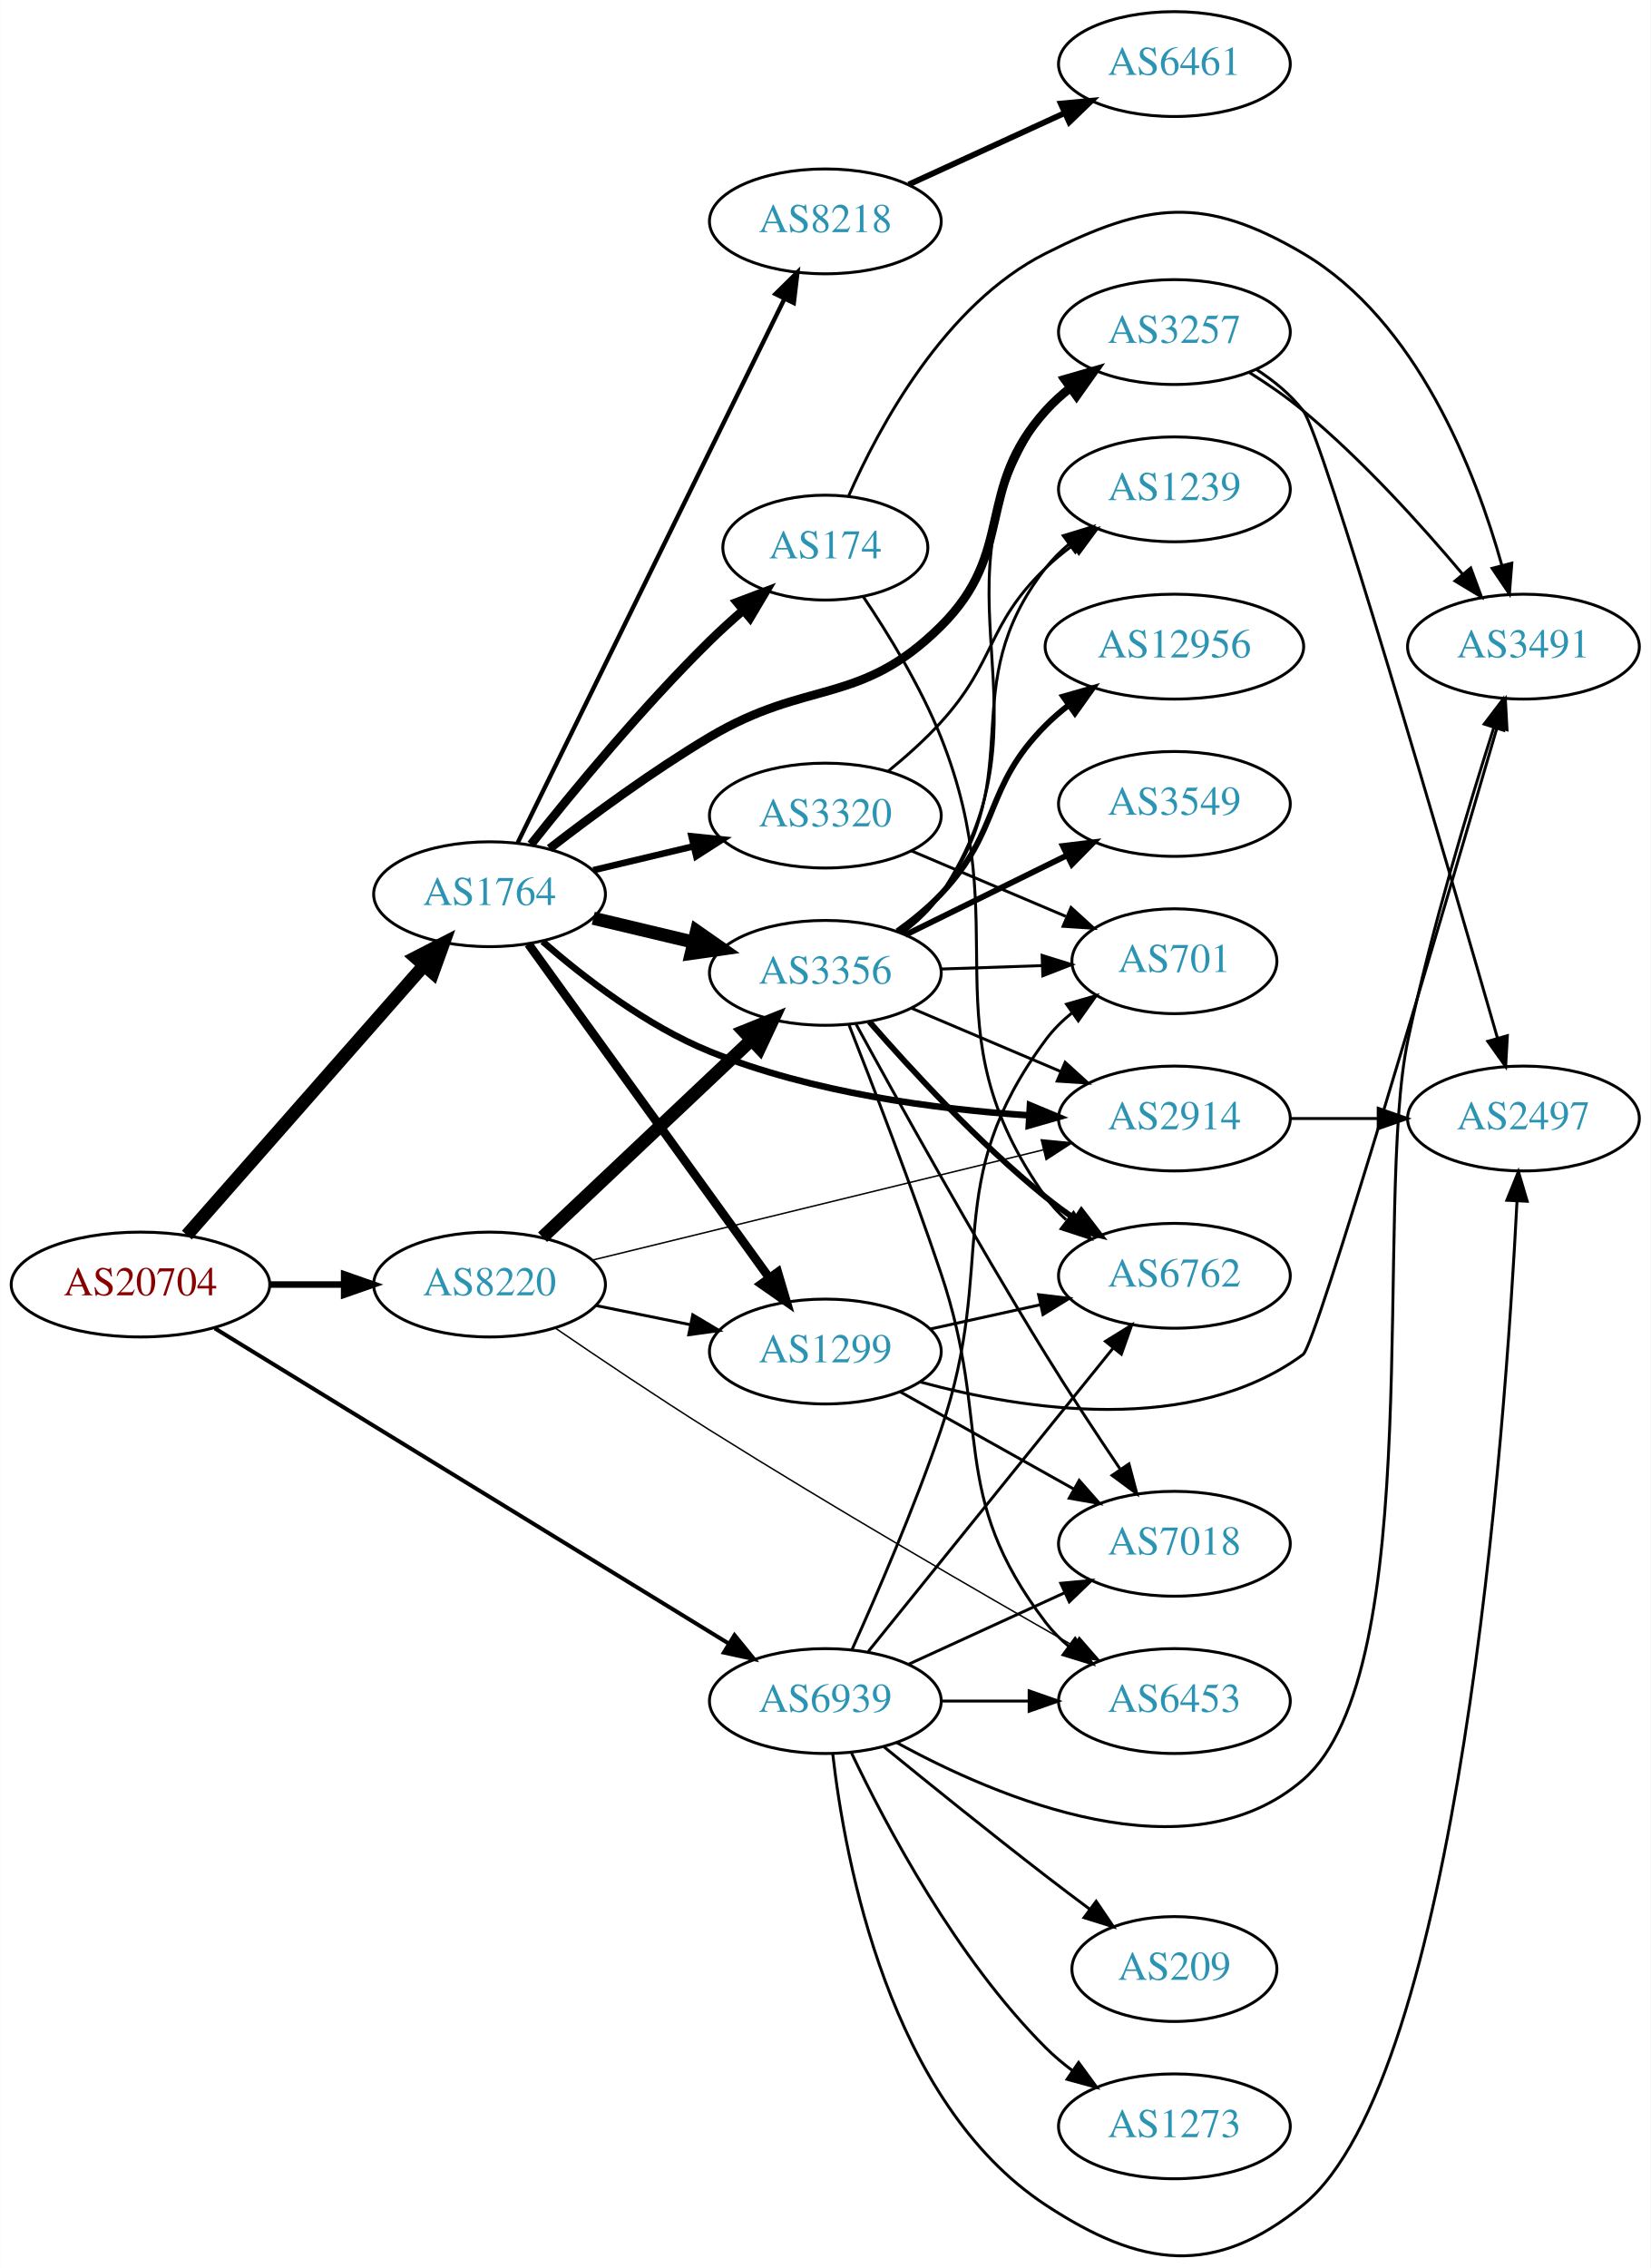
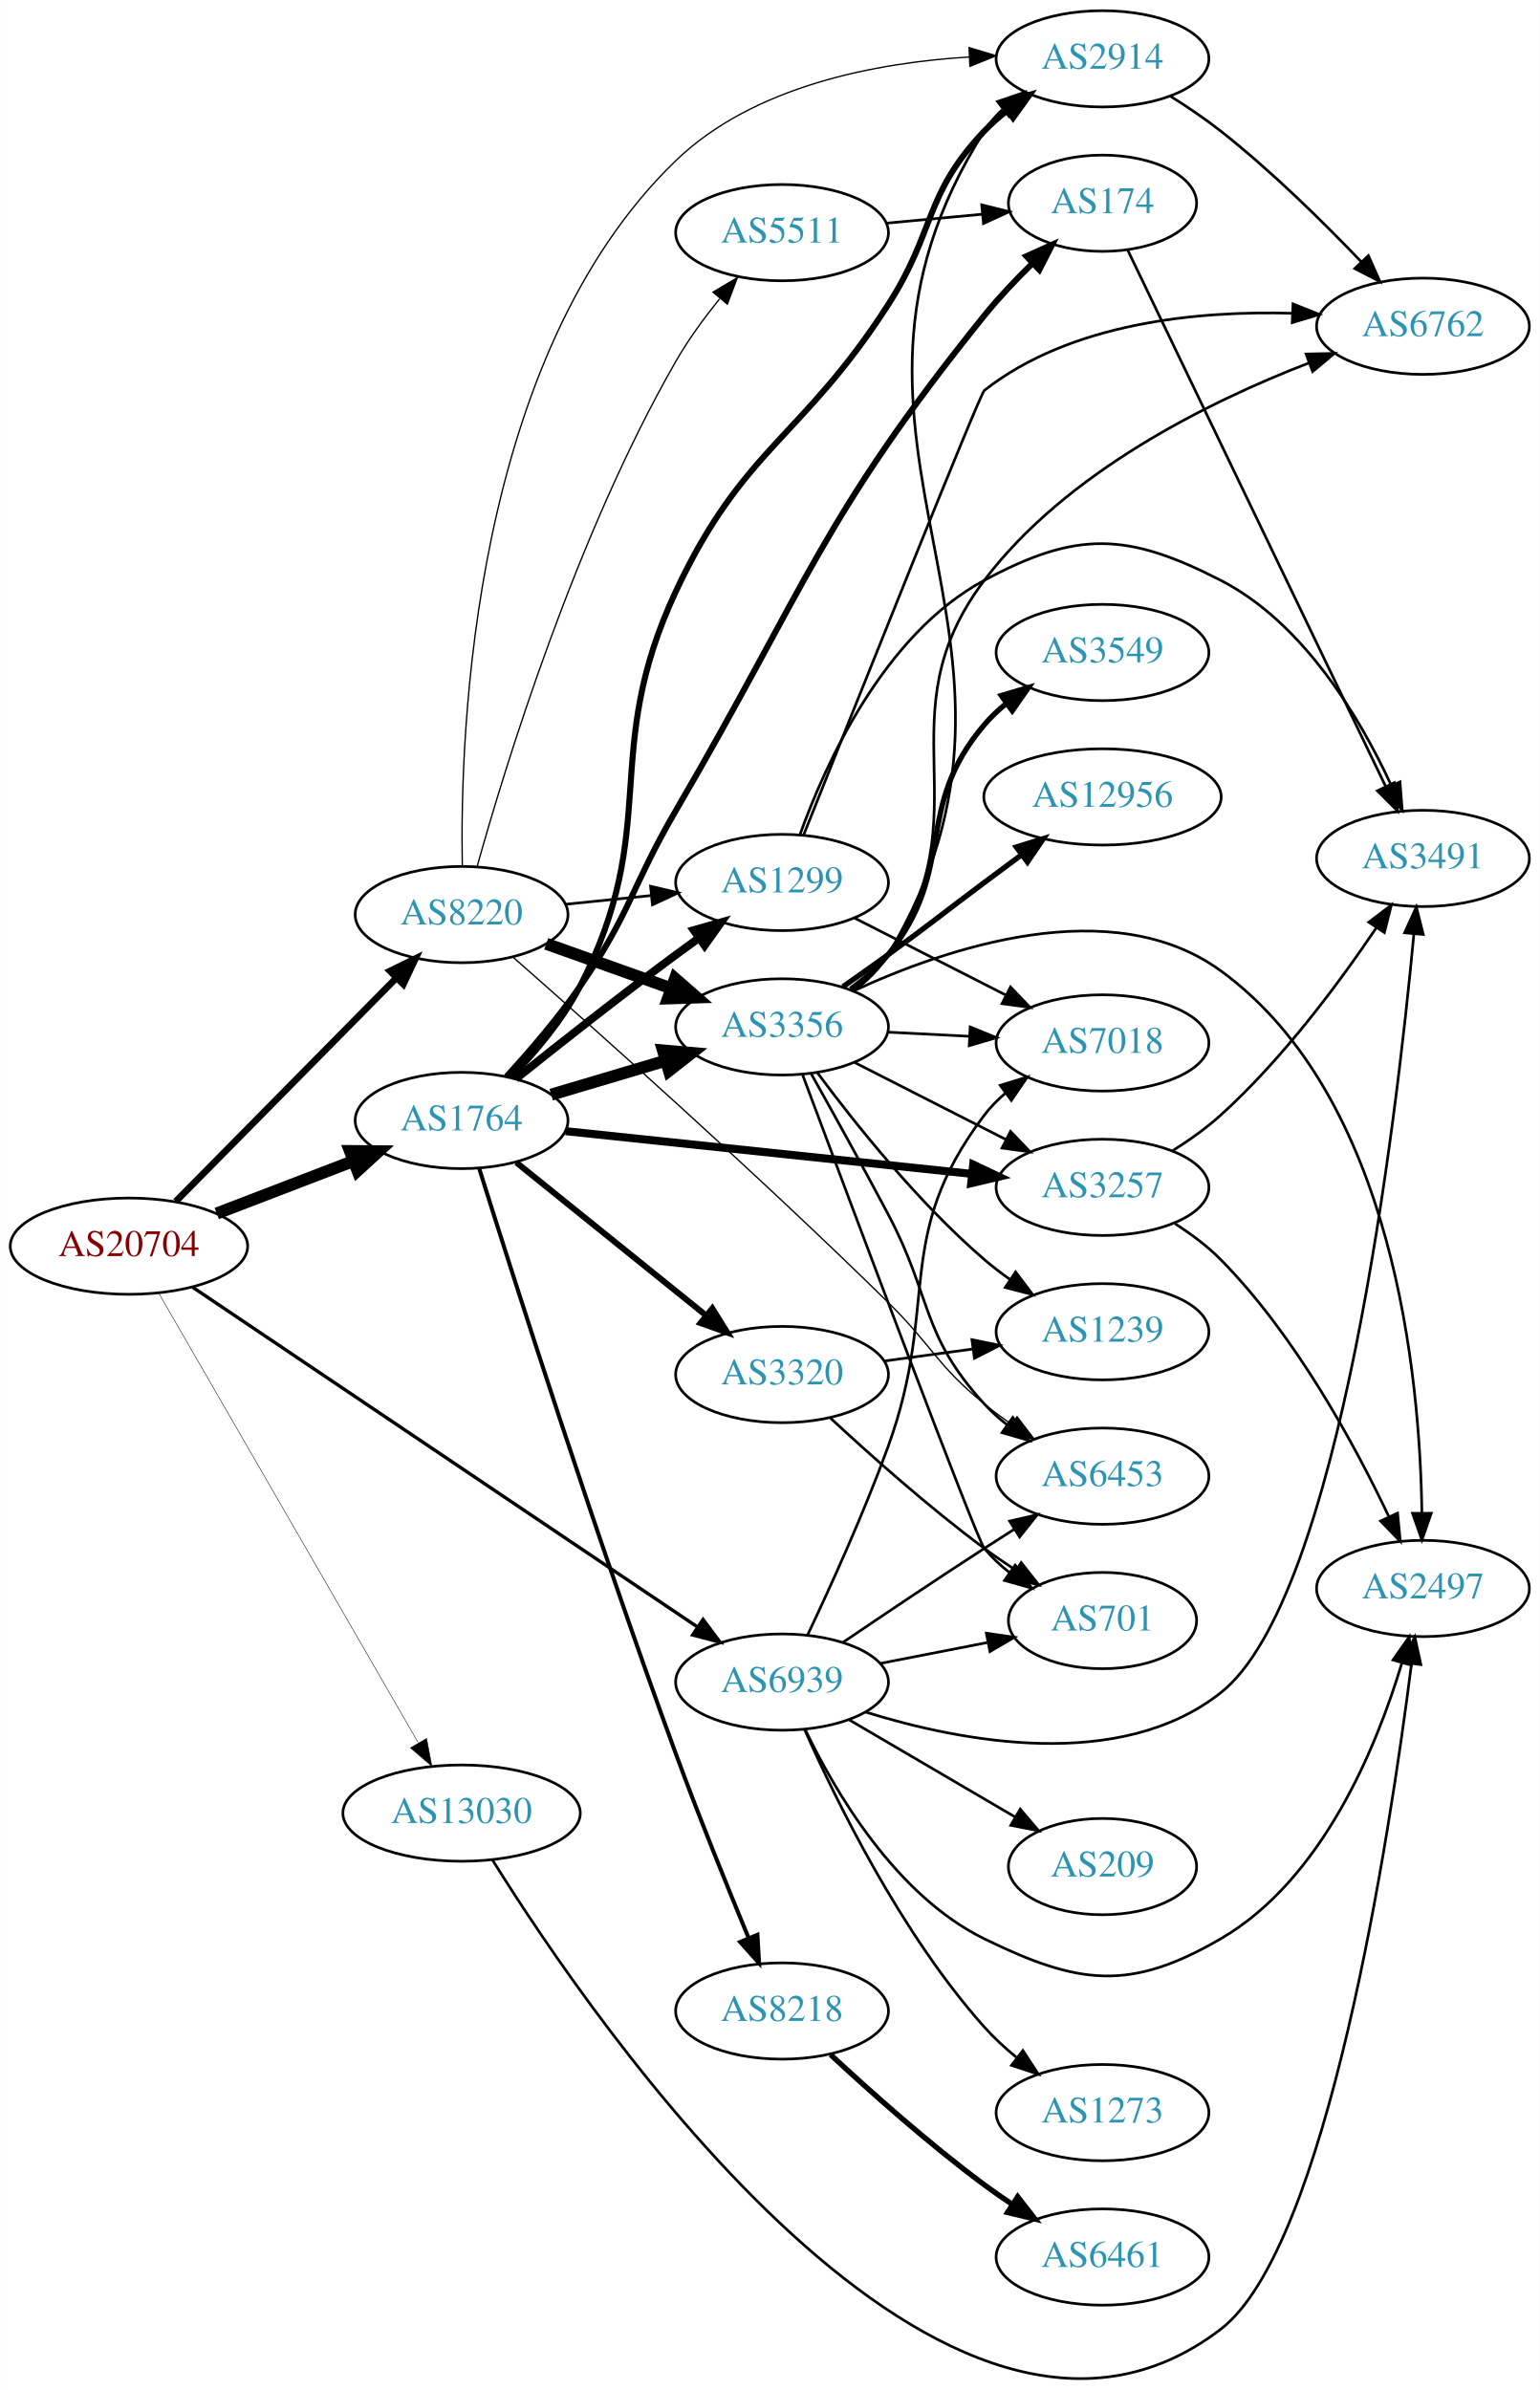
- <svg xmlns="http://www.w3.org/2000/svg" xmlns:xlink="http://www.w3.org/1999/xlink" width="567pt" height="779pt" viewBox="0.00 0.00 566.66 778.64">
-   <g id="graph0" class="graph" transform="scale(1 1) rotate(0) translate(4 774.641)">
-     <polygon fill="white" stroke="none" points="-4,4 -4,-774.641 562.663,-774.641 562.663,4 -4,4" />
+ <svg xmlns="http://www.w3.org/2000/svg" xmlns:xlink="http://www.w3.org/1999/xlink" width="576pt" height="894pt" viewBox="0.00 0.00 575.76 893.72">
+   <g id="graph0" class="graph" transform="scale(1 1) rotate(0) translate(4 889.721)">
+     <polygon fill="white" stroke="none" points="-4,4 -4,-889.721 571.762,-889.721 571.762,4 -4,4" />
    <g id="node1" class="node">
      <g id="a_node1">
        <a xlink:href="/asn/20704" xlink:title="AS20704 ~ Hirschstettnerstr. 19-21 L1 [AT]">
-           <ellipse fill="#ffffff" stroke="black" cx="44.196" cy="-333.641" rx="44.393" ry="18" />
-           <text text-anchor="middle" x="44.196" y="-329.941" font-family="Times,serif" font-size="14.00" fill="#880000">AS20704</text>
+           <ellipse fill="#ffffff" stroke="black" cx="44.196" cy="-423.721" rx="44.393" ry="18" />
+           <text text-anchor="middle" x="44.196" y="-420.021" font-family="Times,serif" font-size="14.00" fill="#880000">AS20704</text>
        </a>
      </g>
    </g>
    <g id="node2" class="node">
      <g id="a_node2">
        <a xlink:href="/asn/1764" xlink:title="AS1764 ~ NEXTLAYER-AS [AT]">
-           <ellipse fill="#ffffff" stroke="black" cx="164.039" cy="-467.641" rx="39.794" ry="18" />
-           <text text-anchor="middle" x="164.039" y="-463.941" font-family="Times,serif" font-size="14.00" fill="#2c94b3">AS1764</text>
+           <ellipse fill="#ffffff" stroke="black" cx="168.588" cy="-470.721" rx="39.794" ry="18" />
+           <text text-anchor="middle" x="168.588" y="-467.021" font-family="Times,serif" font-size="14.00" fill="#2c94b3">AS1764</text>
        </a>
      </g>
    </g>
    <g id="edge1" class="edge">
-       <path fill="none" stroke="black" stroke-width="4.5" d="M60.121,-350.613C80.663,-373.972 117.782,-416.18 141.379,-443.012" />
-       <polygon fill="black" stroke="black" stroke-width="4.5" points="138.674,-445.899 148.235,-450.808 144.588,-440.698 138.674,-445.899" />
+       <path fill="none" stroke="black" stroke-width="4.5" d="M77.034,-435.947C92.665,-441.95 111.645,-449.238 128.183,-455.589" />
+       <polygon fill="black" stroke="black" stroke-width="4.5" points="126.847,-459.294 137.594,-459.203 129.67,-451.942 126.847,-459.294" />
    </g>
    <g id="node3" class="node">
      <g id="a_node3">
        <a xlink:href="/asn/8220" xlink:title="AS8220 ~ COLT [GB]">
-           <ellipse fill="#ffffff" stroke="black" cx="164.039" cy="-333.641" rx="39.794" ry="18" />
-           <text text-anchor="middle" x="164.039" y="-329.941" font-family="Times,serif" font-size="14.00" fill="#2c94b3">AS8220</text>
+           <ellipse fill="#ffffff" stroke="black" cx="168.588" cy="-547.721" rx="39.794" ry="18" />
+           <text text-anchor="middle" x="168.588" y="-544.021" font-family="Times,serif" font-size="14.00" fill="#2c94b3">AS8220</text>
        </a>
      </g>
    </g>
    <g id="edge2" class="edge">
-       <path fill="none" stroke="black" stroke-width="2.25" d="M88.407,-333.641C96.72,-333.641 105.482,-333.641 113.965,-333.641" />
-       <polygon fill="black" stroke="black" stroke-width="2.25" points="114.123,-337.142 124.123,-333.641 114.123,-330.142 114.123,-337.142" />
+       <path fill="none" stroke="black" stroke-width="2.52" d="M61.702,-440.444C82.99,-462.012 120.142,-499.651 144.296,-524.123" />
+       <polygon fill="black" stroke="black" stroke-width="2.52" points="141.828,-526.605 151.343,-531.263 146.81,-521.687 141.828,-526.605" />
    </g>
    <g id="node4" class="node">
      <g id="a_node4">
-         <a xlink:href="/asn/6939" xlink:title="AS6939 ~ Hurricane Electric LLC [US]">
-           <ellipse fill="#ffffff" stroke="black" cx="279.332" cy="-190.641" rx="39.794" ry="18" />
-           <text text-anchor="middle" x="279.332" y="-186.941" font-family="Times,serif" font-size="14.00" fill="#2c94b3">AS6939</text>
+         <a xlink:href="/asn/13030" xlink:title="AS13030 ~ Init7 (Switzerland) Ltd. [CH]">
+           <ellipse fill="#ffffff" stroke="black" cx="168.588" cy="-211.721" rx="44.393" ry="18" />
+           <text text-anchor="middle" x="168.588" y="-208.021" font-family="Times,serif" font-size="14.00" fill="#2c94b3">AS13030</text>
        </a>
      </g>
    </g>
    <g id="edge3" class="edge">
-       <path fill="none" stroke="black" stroke-width="1.385" d="M69.705,-318.608C112.099,-292.605 199.095,-239.243 246.247,-210.321" />
-       <polygon fill="black" stroke="black" stroke-width="1.385" points="248.15,-213.26 254.845,-205.048 244.49,-207.293 248.15,-213.26" />
+       <path fill="none" stroke="black" stroke-width="0.18" d="M55.421,-406.011C76.938,-368.74 126.993,-282.037 152.323,-238.162" />
+       <polygon fill="black" stroke="black" stroke-width="0.18" points="155.51,-239.642 157.479,-229.232 149.448,-236.142 155.51,-239.642" />
    </g>
    <g id="node5" class="node">
      <g id="a_node5">
-         <a xlink:href="/asn/3320" xlink:title="AS3320 ~ DTAG [DE]">
-           <ellipse fill="#ffffff" stroke="black" cx="279.332" cy="-494.641" rx="39.794" ry="18" />
-           <text text-anchor="middle" x="279.332" y="-490.941" font-family="Times,serif" font-size="14.00" fill="#2c94b3">AS3320</text>
+         <a xlink:href="/asn/6939" xlink:title="AS6939 ~ Hurricane Electric LLC [US]">
+           <ellipse fill="#ffffff" stroke="black" cx="288.431" cy="-260.721" rx="39.794" ry="18" />
+           <text text-anchor="middle" x="288.431" y="-257.021" font-family="Times,serif" font-size="14.00" fill="#2c94b3">AS6939</text>
        </a>
      </g>
    </g>
    <g id="edge4" class="edge">
-       <path fill="none" stroke="black" stroke-width="2.25" d="M199.646,-475.889C210.517,-478.48 222.671,-481.376 234.114,-484.103" />
-       <polygon fill="black" stroke="black" stroke-width="2.25" points="233.397,-487.531 243.936,-486.444 235.02,-480.721 233.397,-487.531" />
+       <path fill="none" stroke="black" stroke-width="1.26" d="M67.985,-408.387C111.76,-378.93 207.626,-314.422 256.883,-281.277" />
+       <polygon fill="black" stroke="black" stroke-width="1.26" points="258.887,-284.147 265.23,-275.66 254.979,-278.339 258.887,-284.147" />
    </g>
    <g id="node6" class="node">
      <g id="a_node6">
-         <a xlink:href="/asn/3257" xlink:title="AS3257 ~ GTT [DE]">
-           <ellipse fill="#ffffff" stroke="black" cx="399.174" cy="-660.641" rx="39.794" ry="18" />
-           <text text-anchor="middle" x="399.174" y="-656.941" font-family="Times,serif" font-size="14.00" fill="#2c94b3">AS3257</text>
+         <a xlink:href="/asn/174" xlink:title="AS174 ~ Cogent Communications [US]">
+           <ellipse fill="#ffffff" stroke="black" cx="408.273" cy="-813.721" rx="35.194" ry="18" />
+           <text text-anchor="middle" x="408.273" y="-810.021" font-family="Times,serif" font-size="14.00" fill="#2c94b3">AS174</text>
        </a>
      </g>
    </g>
    <g id="edge5" class="edge">
-       <path fill="none" stroke="black" stroke-width="3" d="M184.65,-483.322C199.332,-494.686 220.164,-510.031 239.685,-521.641 273.272,-541.619 291.264,-532.09 318.978,-559.641 344.916,-585.427 330.521,-606.447 354.978,-633.641 357.491,-636.436 360.361,-639.047 363.399,-641.458" />
-       <polygon fill="black" stroke="black" stroke-width="3" points="361.527,-644.422 371.705,-647.363 365.583,-638.716 361.527,-644.422" />
+       <path fill="none" stroke="black" stroke-width="2.25" d="M185.324,-487.116C193.96,-496.542 204.552,-508.84 212.784,-520.721 231.814,-548.186 231.941,-557.864 248.784,-586.721 297.622,-670.394 303.281,-696.289 364.077,-771.721 369.431,-778.364 375.758,-785.037 381.895,-791.047" />
+       <polygon fill="black" stroke="black" stroke-width="2.25" points="379.818,-793.902 389.478,-798.253 384.64,-788.827 379.818,-793.902" />
    </g>
    <g id="node7" class="node">
      <g id="a_node7">
-         <a xlink:href="/asn/2914" xlink:title="AS2914 ~ NTT America, Inc. [US]">
-           <ellipse fill="#ffffff" stroke="black" cx="399.174" cy="-390.641" rx="39.794" ry="18" />
-           <text text-anchor="middle" x="399.174" y="-386.941" font-family="Times,serif" font-size="14.00" fill="#2c94b3">AS2914</text>
+         <a xlink:href="/asn/8218" xlink:title="AS8218 ~ legacy Neotelecoms [FR]">
+           <ellipse fill="#ffffff" stroke="black" cx="288.431" cy="-137.721" rx="39.794" ry="18" />
+           <text text-anchor="middle" x="288.431" y="-134.021" font-family="Times,serif" font-size="14.00" fill="#2c94b3">AS8218</text>
        </a>
      </g>
    </g>
    <g id="edge6" class="edge">
-       <path fill="none" stroke="black" stroke-width="2.25" d="M182.262,-451.414C196.517,-438.97 217.895,-422.476 239.685,-413.641 274.677,-399.454 317.144,-393.847 349.308,-391.709" />
-       <polygon fill="black" stroke="black" stroke-width="2.25" points="349.584,-395.199 359.367,-391.13 349.182,-388.21 349.584,-395.199" />
+       <path fill="none" stroke="black" stroke-width="1.5" d="M175.184,-452.755C187.653,-413.01 218.97,-314.74 248.784,-233.721 257.397,-210.317 268.031,-184.07 275.963,-164.943" />
+       <polygon fill="black" stroke="black" stroke-width="1.5" points="279.223,-166.22 279.84,-155.643 272.762,-163.527 279.223,-166.22" />
    </g>
    <g id="node8" class="node">
      <g id="a_node8">
-         <a xlink:href="/asn/3356" xlink:title="AS3356 ~ Level 3 Parent, LLC [US]">
-           <ellipse fill="#ffffff" stroke="black" cx="279.332" cy="-440.641" rx="39.794" ry="18" />
-           <text text-anchor="middle" x="279.332" y="-436.941" font-family="Times,serif" font-size="14.00" fill="#2c94b3">AS3356</text>
+         <a xlink:href="/asn/1299" xlink:title="AS1299 ~ Telia Carrier [EU]">
+           <ellipse fill="#ffffff" stroke="black" cx="288.431" cy="-559.721" rx="39.794" ry="18" />
+           <text text-anchor="middle" x="288.431" y="-556.021" font-family="Times,serif" font-size="14.00" fill="#2c94b3">AS1299</text>
        </a>
      </g>
    </g>
    <g id="edge7" class="edge">
-       <path fill="none" stroke="black" stroke-width="4.5" d="M199.646,-459.394C210.517,-456.803 222.671,-453.906 234.114,-451.179" />
-       <polygon fill="black" stroke="black" stroke-width="4.5" points="235.122,-454.987 243.936,-448.839 233.296,-447.327 235.122,-454.987" />
+       <path fill="none" stroke="black" stroke-width="3" d="M188.889,-486.307C204.786,-499.029 228.01,-517.35 248.784,-532.721 251.566,-534.779 254.483,-536.894 257.415,-538.991" />
+       <polygon fill="black" stroke="black" stroke-width="3" points="255.431,-541.875 265.617,-544.79 259.472,-536.159 255.431,-541.875" />
    </g>
    <g id="node9" class="node">
      <g id="a_node9">
-         <a xlink:href="/asn/1299" xlink:title="AS1299 ~ Telia Carrier [EU]">
-           <ellipse fill="#ffffff" stroke="black" cx="279.332" cy="-310.641" rx="39.794" ry="18" />
-           <text text-anchor="middle" x="279.332" y="-306.941" font-family="Times,serif" font-size="14.00" fill="#2c94b3">AS1299</text>
+         <a xlink:href="/asn/2914" xlink:title="AS2914 ~ NTT America, Inc. [US]">
+           <ellipse fill="#ffffff" stroke="black" cx="408.273" cy="-867.721" rx="39.794" ry="18" />
+           <text text-anchor="middle" x="408.273" y="-864.021" font-family="Times,serif" font-size="14.00" fill="#2c94b3">AS2914</text>
        </a>
      </g>
    </g>
    <g id="edge8" class="edge">
-       <path fill="none" stroke="black" stroke-width="3" d="M177.379,-450.541C197.299,-422.936 236.653,-368.399 259.905,-336.177" />
-       <polygon fill="black" stroke="black" stroke-width="3" points="262.993,-337.878 266.007,-327.721 257.317,-333.782 262.993,-337.878" />
+       <path fill="none" stroke="black" stroke-width="2.25" d="M187.004,-486.806C195.934,-495.949 206.272,-508.075 212.784,-520.721 243.778,-580.905 220.061,-607.421 248.784,-668.721 273.898,-722.319 296.048,-725.946 328.077,-775.721 345.947,-803.492 341.351,-816.761 364.077,-840.721 366.664,-843.448 369.582,-846.014 372.651,-848.397" />
+       <polygon fill="black" stroke="black" stroke-width="2.25" points="370.805,-851.378 381,-854.262 374.829,-845.65 370.805,-851.378" />
    </g>
    <g id="node10" class="node">
      <g id="a_node10">
-         <a xlink:href="/asn/174" xlink:title="AS174 ~ Cogent Communications [US]">
-           <ellipse fill="#ffffff" stroke="black" cx="279.332" cy="-586.641" rx="35.194" ry="18" />
-           <text text-anchor="middle" x="279.332" y="-582.941" font-family="Times,serif" font-size="14.00" fill="#2c94b3">AS174</text>
+         <a xlink:href="/asn/3356" xlink:title="AS3356 ~ Level 3 Parent, LLC [US]">
+           <ellipse fill="#ffffff" stroke="black" cx="288.431" cy="-505.721" rx="39.794" ry="18" />
+           <text text-anchor="middle" x="288.431" y="-502.021" font-family="Times,serif" font-size="14.00" fill="#2c94b3">AS3356</text>
        </a>
      </g>
    </g>
    <g id="edge9" class="edge">
-       <path fill="none" stroke="black" stroke-width="3" d="M178.274,-484.742C192.611,-502.851 216.546,-531.905 239.685,-554.641 243.227,-558.121 247.107,-561.638 251,-565.003" />
-       <polygon fill="black" stroke="black" stroke-width="3" points="248.993,-567.888 258.903,-571.635 253.493,-562.526 248.993,-567.888" />
+       <path fill="none" stroke="black" stroke-width="4.5" d="M202.101,-480.378C215.258,-484.285 230.63,-488.851 244.674,-493.022" />
+       <polygon fill="black" stroke="black" stroke-width="4.5" points="243.908,-496.902 254.615,-495.975 246.15,-489.353 243.908,-496.902" />
    </g>
    <g id="node11" class="node">
      <g id="a_node11">
-         <a xlink:href="/asn/8218" xlink:title="AS8218 ~ legacy Neotelecoms [FR]">
-           <ellipse fill="#ffffff" stroke="black" cx="279.332" cy="-698.641" rx="39.794" ry="18" />
-           <text text-anchor="middle" x="279.332" y="-694.941" font-family="Times,serif" font-size="14.00" fill="#2c94b3">AS8218</text>
+         <a xlink:href="/asn/3257" xlink:title="AS3257 ~ GTT [DE]">
+           <ellipse fill="#ffffff" stroke="black" cx="408.273" cy="-445.721" rx="39.794" ry="18" />
+           <text text-anchor="middle" x="408.273" y="-442.021" font-family="Times,serif" font-size="14.00" fill="#2c94b3">AS3257</text>
        </a>
      </g>
    </g>
    <g id="edge10" class="edge">
-       <path fill="none" stroke="black" stroke-width="1.5" d="M173.74,-485.384C193.518,-525.71 241.938,-624.435 265.301,-672.072" />
-       <polygon fill="black" stroke="black" stroke-width="1.5" points="262.209,-673.717 269.755,-681.155 268.494,-670.635 262.209,-673.717" />
-     </g>
-     <g id="edge33" class="edge">
-       <path fill="none" stroke="black" stroke-width="0.5" d="M199.439,-342.052C240.535,-352.1 309.356,-368.926 354.258,-379.904" />
-       <polygon fill="black" stroke="black" stroke-width="0.5" points="353.468,-383.314 364.013,-382.289 355.13,-376.514 353.468,-383.314" />
-     </g>
-     <g id="edge31" class="edge">
-       <path fill="none" stroke="black" stroke-width="4.5" d="M182.245,-349.892C201.321,-367.908 232.241,-397.111 253.838,-417.509" />
-       <polygon fill="black" stroke="black" stroke-width="4.5" points="251.36,-420.584 261.334,-424.588 256.768,-414.859 251.36,-420.584" />
+       <path fill="none" stroke="black" stroke-width="3" d="M207.513,-466.732C248.733,-462.397 314.686,-455.46 359.434,-450.753" />
+       <polygon fill="black" stroke="black" stroke-width="3" points="359.905,-454.223 369.484,-449.696 359.172,-447.261 359.905,-454.223" />
+     </g>
+     <g id="node12" class="node">
+       <g id="a_node12">
+         <a xlink:href="/asn/3320" xlink:title="AS3320 ~ DTAG [DE]">
+           <ellipse fill="#ffffff" stroke="black" cx="288.431" cy="-375.721" rx="39.794" ry="18" />
+           <text text-anchor="middle" x="288.431" y="-372.021" font-family="Times,serif" font-size="14.00" fill="#2c94b3">AS3320</text>
+         </a>
+       </g>
+     </g>
+     <g id="edge11" class="edge">
+       <path fill="none" stroke="black" stroke-width="2.25" d="M189.048,-455.034C208.408,-439.426 238.29,-415.337 260.043,-397.8" />
+       <polygon fill="black" stroke="black" stroke-width="2.25" points="262.354,-400.433 267.943,-391.432 257.961,-394.983 262.354,-400.433" />
+     </g>
+     <g id="edge34" class="edge">
+       <path fill="none" stroke="black" d="M207.523,-551.584C217.721,-552.623 228.883,-553.759 239.545,-554.845" />
+       <polygon fill="black" stroke="black" points="239.264,-558.334 249.567,-555.865 239.973,-551.37 239.264,-558.334" />
+     </g>
+     <g id="edge36" class="edge">
+       <path fill="none" stroke="black" stroke-width="0.5" d="M168.858,-566.01C167.921,-616.054 172.567,-756.381 248.784,-829.721 277.826,-857.667 323.616,-866.279 358.525,-868.42" />
+       <polygon fill="black" stroke="black" stroke-width="0.5" points="358.369,-871.916 368.519,-868.877 358.689,-864.924 358.369,-871.916" />
    </g>
    <g id="edge32" class="edge">
-       <path fill="none" stroke="black" d="M200.574,-326.427C210.803,-324.351 222.104,-322.056 232.846,-319.876" />
-       <polygon fill="black" stroke="black" points="233.818,-323.25 242.922,-317.83 232.425,-316.39 233.818,-323.25" />
+       <path fill="none" stroke="black" stroke-width="4.5" d="M200.242,-536.796C214.452,-531.732 231.535,-525.643 246.8,-520.202" />
+       <polygon fill="black" stroke="black" stroke-width="4.5" points="248.423,-523.804 256.521,-516.738 245.779,-516.386 248.423,-523.804" />
    </g>
    <g id="node20" class="node">
      <g id="a_node20">
        <a xlink:href="/asn/6453" xlink:title="AS6453 ~ TATA COMMUNICATIONS (AMERICA) INC [US]">
-           <ellipse fill="#ffffff" stroke="black" cx="399.174" cy="-190.641" rx="39.794" ry="18" />
-           <text text-anchor="middle" x="399.174" y="-186.941" font-family="Times,serif" font-size="14.00" fill="#2c94b3">AS6453</text>
-         </a>
-       </g>
-     </g>
-     <g id="edge34" class="edge">
-       <path fill="none" stroke="black" stroke-width="0.5" d="M186.698,-318.637C201.479,-308.521 221.585,-295 239.685,-283.641 282.111,-257.018 332.11,-228.071 364.435,-209.664" />
-       <polygon fill="black" stroke="black" stroke-width="0.5" points="366.501,-212.516 373.467,-204.533 363.043,-206.429 366.501,-212.516" />
-     </g>
-     <g id="node12" class="node">
-       <g id="a_node12">
-         <a xlink:href="/asn/701" xlink:title="AS701 ~ UUNET [US]">
-           <ellipse fill="#ffffff" stroke="black" cx="399.174" cy="-444.641" rx="35.194" ry="18" />
-           <text text-anchor="middle" x="399.174" y="-440.941" font-family="Times,serif" font-size="14.00" fill="#2c94b3">AS701</text>
-         </a>
-       </g>
-     </g>
-     <g id="edge37" class="edge">
-       <path fill="none" stroke="black" d="M288.444,-208.204C296.798,-226.708 309.849,-256.828 318.978,-283.641 338.853,-342.018 318.284,-368.079 354.978,-417.641 357.524,-421.08 360.65,-424.183 364.046,-426.954" />
-       <polygon fill="black" stroke="black" points="362.134,-429.889 372.314,-432.822 366.185,-424.18 362.134,-429.889" />
+           <ellipse fill="#ffffff" stroke="black" cx="408.273" cy="-337.721" rx="39.794" ry="18" />
+           <text text-anchor="middle" x="408.273" y="-334.021" font-family="Times,serif" font-size="14.00" fill="#2c94b3">AS6453</text>
+         </a>
+       </g>
+     </g>
+     <g id="edge35" class="edge">
+       <path fill="none" stroke="black" stroke-width="0.5" d="M188.044,-531.607C218.014,-505.269 278.869,-451.08 328.077,-402.721 344.67,-386.414 346.069,-379.449 364.077,-364.721 367.312,-362.076 370.824,-359.487 374.401,-357.024" />
+       <polygon fill="black" stroke="black" stroke-width="0.5" points="376.322,-359.95 382.765,-351.539 372.484,-354.096 376.322,-359.95" />
+     </g>
+     <g id="node23" class="node">
+       <g id="a_node23">
+         <a xlink:href="/asn/5511" xlink:title="AS5511 ~ Orange S.A. [FR]">
+           <ellipse fill="#ffffff" stroke="black" cx="288.431" cy="-802.721" rx="39.794" ry="18" />
+           <text text-anchor="middle" x="288.431" y="-799.021" font-family="Times,serif" font-size="14.00" fill="#2c94b3">AS5511</text>
+         </a>
+       </g>
+     </g>
+     <g id="edge33" class="edge">
+       <path fill="none" stroke="black" stroke-width="0.5" d="M174.407,-565.728C184.745,-602.732 211.204,-689.335 248.784,-754.721 253.382,-762.722 259.269,-770.78 265.054,-777.948" />
+       <polygon fill="black" stroke="black" stroke-width="0.5" points="262.61,-780.481 271.715,-785.898 267.975,-775.985 262.61,-780.481" />
+     </g>
+     <g id="node17" class="node">
+       <g id="a_node17">
+         <a xlink:href="/asn/2497" xlink:title="AS2497 ~ Internet Initiative Japan Inc. [JP]">
+           <ellipse fill="#ffffff" stroke="black" cx="528.116" cy="-295.721" rx="39.794" ry="18" />
+           <text text-anchor="middle" x="528.116" y="-292.021" font-family="Times,serif" font-size="14.00" fill="#2c94b3">AS2497</text>
+         </a>
+       </g>
+     </g>
+     <g id="edge38" class="edge">
+       <path fill="none" stroke="black" d="M180.153,-194.185C218.011,-133.489 350.061,59.744 452.469,-18.721 492.272,-49.218 515.641,-203.101 523.805,-267.411" />
+       <polygon fill="black" stroke="black" points="520.368,-268.137 525.069,-277.632 527.315,-267.278 520.368,-268.137" />
    </g>
    <g id="node14" class="node">
      <g id="a_node14">
-         <a xlink:href="/asn/2497" xlink:title="AS2497 ~ Internet Initiative Japan Inc. [JP]">
-           <ellipse fill="#ffffff" stroke="black" cx="519.017" cy="-390.641" rx="39.794" ry="18" />
-           <text text-anchor="middle" x="519.017" y="-386.941" font-family="Times,serif" font-size="14.00" fill="#2c94b3">AS2497</text>
+         <a xlink:href="/asn/7018" xlink:title="AS7018 ~ AT&amp;T Services, Inc. [US]">
+           <ellipse fill="#ffffff" stroke="black" cx="408.273" cy="-499.721" rx="39.794" ry="18" />
+           <text text-anchor="middle" x="408.273" y="-496.021" font-family="Times,serif" font-size="14.00" fill="#2c94b3">AS7018</text>
+         </a>
+       </g>
+     </g>
+     <g id="edge44" class="edge">
+       <path fill="none" stroke="black" d="M297.973,-278.308C306.309,-295.875 319.025,-323.782 328.077,-348.721 347.657,-402.664 329.469,-426.945 364.077,-472.721 366.344,-475.719 369.049,-478.466 371.983,-480.962" />
+       <polygon fill="black" stroke="black" points="370.021,-483.865 380.146,-486.986 374.178,-478.232 370.021,-483.865" />
+     </g>
+     <g id="node16" class="node">
+       <g id="a_node16">
+         <a xlink:href="/asn/3491" xlink:title="AS3491 ~ PCCW Global, Inc. [US]">
+           <ellipse fill="#ffffff" stroke="black" cx="528.116" cy="-568.721" rx="39.794" ry="18" />
+           <text text-anchor="middle" x="528.116" y="-565.021" font-family="Times,serif" font-size="14.00" fill="#2c94b3">AS3491</text>
+         </a>
+       </g>
+     </g>
+     <g id="edge40" class="edge">
+       <path fill="none" stroke="black" d="M319.789,-249.478C355.534,-238.386 414.792,-226.995 452.469,-256.721 497.191,-292.005 518.103,-470.107 524.702,-540.262" />
+       <polygon fill="black" stroke="black" points="521.247,-540.915 525.64,-550.556 528.218,-540.28 521.247,-540.915" />
+     </g>
+     <g id="edge42" class="edge">
+       <path fill="none" stroke="black" d="M297.153,-242.846C308.193,-219.855 330.889,-180.956 364.077,-164.721 399.367,-147.459 418.503,-144.982 452.469,-164.721 490.493,-186.818 510.759,-236.334 520.198,-267.762" />
+       <polygon fill="black" stroke="black" points="516.908,-268.989 522.994,-277.661 523.644,-267.086 516.908,-268.989" />
+     </g>
+     <g id="edge43" class="edge">
+       <path fill="none" stroke="black" d="M311.195,-275.562C326.021,-285.607 346.137,-299.11 364.077,-310.721 367.669,-313.046 371.446,-315.456 375.209,-317.836" />
+       <polygon fill="black" stroke="black" points="373.544,-320.924 383.874,-323.282 377.27,-314.997 373.544,-320.924" />
+     </g>
+     <g id="node22" class="node">
+       <g id="a_node22">
+         <a xlink:href="/asn/701" xlink:title="AS701 ~ UUNET [US]">
+           <ellipse fill="#ffffff" stroke="black" cx="408.273" cy="-283.721" rx="35.194" ry="18" />
+           <text text-anchor="middle" x="408.273" y="-280.021" font-family="Times,serif" font-size="14.00" fill="#2c94b3">AS701</text>
        </a>
      </g>
    </g>
    <g id="edge41" class="edge">
-       <path fill="none" stroke="black" d="M281.851,-172.673C286.034,-135.986 301.273,-52.96 354.978,-17.641 387.802,3.945 412.988,7.263 443.37,-17.641 496.785,-61.425 512.746,-282.66 516.799,-362.149" />
-       <polygon fill="black" stroke="black" points="513.315,-362.572 517.294,-372.392 520.307,-362.234 513.315,-362.572" />
+       <path fill="none" stroke="black" d="M325.107,-267.684C337.722,-270.146 352.03,-272.939 365.131,-275.496" />
+       <polygon fill="black" stroke="black" points="364.837,-279.005 375.323,-277.485 366.178,-272.134 364.837,-279.005" />
+     </g>
+     <g id="node24" class="node">
+       <g id="a_node24">
+         <a xlink:href="/asn/209" xlink:title="AS209 ~ CenturyLink Communications, LLC [US]">
+           <ellipse fill="#ffffff" stroke="black" cx="408.273" cy="-191.721" rx="35.194" ry="18" />
+           <text text-anchor="middle" x="408.273" y="-188.021" font-family="Times,serif" font-size="14.00" fill="#2c94b3">AS209</text>
+         </a>
+       </g>
+     </g>
+     <g id="edge39" class="edge">
+       <path fill="none" stroke="black" d="M313.562,-246.591C331.467,-236.108 356.048,-221.715 375.543,-210.3" />
+       <polygon fill="black" stroke="black" points="377.514,-213.202 384.375,-205.129 373.977,-207.161 377.514,-213.202" />
+     </g>
+     <g id="node25" class="node">
+       <g id="a_node25">
+         <a xlink:href="/asn/1273" xlink:title="AS1273 ~ Vodafone Group PLC [EU]">
+           <ellipse fill="#ffffff" stroke="black" cx="408.273" cy="-99.721" rx="39.794" ry="18" />
+           <text text-anchor="middle" x="408.273" y="-96.021" font-family="Times,serif" font-size="14.00" fill="#2c94b3">AS1273</text>
+         </a>
+       </g>
+     </g>
+     <g id="edge45" class="edge">
+       <path fill="none" stroke="black" d="M296.866,-242.988C308.485,-216.677 332.884,-166.655 364.077,-131.721 367.638,-127.733 371.768,-123.928 376.034,-120.423" />
+       <polygon fill="black" stroke="black" points="378.491,-122.95 384.292,-114.085 374.228,-117.397 378.491,-122.95" />
+     </g>
+     <g id="edge30" class="edge">
+       <path fill="none" stroke="black" d="M417.748,-796.101C438.083,-753.825 489.752,-646.403 514.076,-595.831" />
+       <polygon fill="black" stroke="black" points="517.379,-597.039 518.559,-586.51 511.071,-594.005 517.379,-597.039" />
+     </g>
+     <g id="node13" class="node">
+       <g id="a_node13">
+         <a xlink:href="/asn/6461" xlink:title="AS6461 ~ Zayo Bandwidth [US]">
+           <ellipse fill="#ffffff" stroke="black" cx="408.273" cy="-45.721" rx="39.794" ry="18" />
+           <text text-anchor="middle" x="408.273" y="-42.021" font-family="Times,serif" font-size="14.00" fill="#2c94b3">AS6461</text>
+         </a>
+       </g>
+     </g>
+     <g id="edge12" class="edge">
+       <path fill="none" stroke="black" stroke-width="2" d="M306.573,-121.409C321.297,-107.743 343.364,-88.064 364.077,-72.721 367.435,-70.234 371.025,-67.745 374.647,-65.34" />
+       <polygon fill="black" stroke="black" stroke-width="2" points="376.55,-68.277 383.062,-59.92 372.759,-62.392 376.55,-68.277" />
+     </g>
+     <g id="edge13" class="edge">
+       <path fill="none" stroke="black" d="M315.584,-546.405C332.214,-537.938 353.95,-526.871 372.084,-517.638" />
+       <polygon fill="black" stroke="black" points="373.87,-520.656 381.193,-513 370.694,-514.418 373.87,-520.656" />
    </g>
    <g id="node15" class="node">
      <g id="a_node15">
-         <a xlink:href="/asn/3491" xlink:title="AS3491 ~ PCCW Global, Inc. [US]">
-           <ellipse fill="#ffffff" stroke="black" cx="519.017" cy="-552.641" rx="39.794" ry="18" />
-           <text text-anchor="middle" x="519.017" y="-548.941" font-family="Times,serif" font-size="14.00" fill="#2c94b3">AS3491</text>
-         </a>
-       </g>
-     </g>
-     <g id="edge38" class="edge">
-       <path fill="none" stroke="black" d="M303.728,-176.438C338.532,-157.342 404.05,-129.501 443.37,-163.641 486.417,-201.017 467.497,-361.883 479.37,-417.641 487.384,-455.276 500.207,-497.821 508.862,-524.916" />
-       <polygon fill="black" stroke="black" points="505.554,-526.06 511.957,-534.501 512.215,-523.909 505.554,-526.06" />
-     </g>
-     <g id="node16" class="node">
-       <g id="a_node16">
-         <a xlink:href="/asn/7018" xlink:title="AS7018 ~ AT&amp;T Services, Inc. [US]">
-           <ellipse fill="#ffffff" stroke="black" cx="399.174" cy="-244.641" rx="39.794" ry="18" />
-           <text text-anchor="middle" x="399.174" y="-240.941" font-family="Times,serif" font-size="14.00" fill="#2c94b3">AS7018</text>
-         </a>
-       </g>
-     </g>
-     <g id="edge39" class="edge">
-       <path fill="none" stroke="black" d="M307.96,-203.302C323.917,-210.614 344.188,-219.903 361.471,-227.822" />
-       <polygon fill="black" stroke="black" points="360.169,-231.076 370.718,-232.06 363.085,-224.712 360.169,-231.076" />
-     </g>
-     <g id="node17" class="node">
-       <g id="a_node17">
        <a xlink:href="/asn/6762" xlink:title="AS6762 ~ TELECOM ITALIA SPARKLE S.p.A. [IT]">
-           <ellipse fill="#ffffff" stroke="black" cx="399.174" cy="-336.641" rx="39.794" ry="18" />
-           <text text-anchor="middle" x="399.174" y="-332.941" font-family="Times,serif" font-size="14.00" fill="#2c94b3">AS6762</text>
-         </a>
-       </g>
-     </g>
-     <g id="edge42" class="edge">
-       <path fill="none" stroke="black" d="M294.08,-207.675C314.836,-233.39 354.281,-282.261 378.205,-311.901" />
-       <polygon fill="black" stroke="black" points="375.509,-314.133 384.513,-319.716 380.956,-309.736 375.509,-314.133" />
-     </g>
-     <g id="edge35" class="edge">
-       <path fill="none" stroke="black" d="M319.244,-190.641C328.798,-190.641 339.147,-190.641 349.11,-190.641" />
-       <polygon fill="black" stroke="black" points="349.302,-194.142 359.302,-190.641 349.302,-187.142 349.302,-194.142" />
-     </g>
-     <g id="node22" class="node">
-       <g id="a_node22">
-         <a xlink:href="/asn/209" xlink:title="AS209 ~ CenturyLink Communications, LLC [US]">
-           <ellipse fill="#ffffff" stroke="black" cx="399.174" cy="-98.641" rx="35.194" ry="18" />
-           <text text-anchor="middle" x="399.174" y="-94.941" font-family="Times,serif" font-size="14.00" fill="#2c94b3">AS209</text>
-         </a>
-       </g>
-     </g>
-     <g id="edge36" class="edge">
-       <path fill="none" stroke="black" d="M299.499,-174.891C314.48,-162.665 335.893,-145.372 354.978,-130.641 359.806,-126.915 364.983,-123.006 370.018,-119.251" />
-       <polygon fill="black" stroke="black" points="372.319,-121.902 378.267,-113.135 368.15,-116.279 372.319,-121.902" />
-     </g>
-     <g id="node23" class="node">
-       <g id="a_node23">
-         <a xlink:href="/asn/1273" xlink:title="AS1273 ~ Vodafone Group PLC [EU]">
-           <ellipse fill="#ffffff" stroke="black" cx="399.174" cy="-44.641" rx="39.794" ry="18" />
-           <text text-anchor="middle" x="399.174" y="-40.941" font-family="Times,serif" font-size="14.00" fill="#2c94b3">AS1273</text>
-         </a>
-       </g>
-     </g>
-     <g id="edge40" class="edge">
-       <path fill="none" stroke="black" d="M288.342,-172.774C300.169,-147.863 324.258,-102.313 354.978,-71.641 357.785,-68.839 360.933,-66.191 364.218,-63.727" />
-       <polygon fill="black" stroke="black" points="366.287,-66.552 372.547,-58.004 362.323,-60.783 366.287,-66.552" />
-     </g>
-     <g id="edge11" class="edge">
-       <path fill="none" stroke="black" d="M308.858,-482.538C324.802,-475.773 344.834,-467.273 361.885,-460.039" />
-       <polygon fill="black" stroke="black" points="363.687,-463.076 371.526,-455.948 360.953,-456.632 363.687,-463.076" />
-     </g>
-     <g id="node13" class="node">
-       <g id="a_node13">
-         <a xlink:href="/asn/1239" xlink:title="AS1239 ~ Sprint [US]">
-           <ellipse fill="#ffffff" stroke="black" cx="399.174" cy="-606.641" rx="39.794" ry="18" />
-           <text text-anchor="middle" x="399.174" y="-602.941" font-family="Times,serif" font-size="14.00" fill="#2c94b3">AS1239</text>
-         </a>
-       </g>
-     </g>
-     <g id="edge12" class="edge">
-       <path fill="none" stroke="black" d="M300.954,-509.913C307.079,-514.912 313.587,-520.712 318.978,-526.641 338.135,-547.709 334.464,-559.892 354.978,-579.641 357.835,-582.392 361.017,-585.007 364.322,-587.45" />
-       <polygon fill="black" stroke="black" points="362.442,-590.405 372.675,-593.148 366.386,-584.622 362.442,-590.405" />
-     </g>
-     <g id="edge13" class="edge">
-       <path fill="none" stroke="black" d="M427.24,-647.859C433.225,-643.992 439.06,-639.252 443.37,-633.641 450.122,-624.854 492.24,-480.235 510.064,-418.365" />
-       <polygon fill="black" stroke="black" points="513.501,-419.078 512.902,-408.5 506.773,-417.143 513.501,-419.078" />
+           <ellipse fill="#ffffff" stroke="black" cx="528.116" cy="-767.721" rx="39.794" ry="18" />
+           <text text-anchor="middle" x="528.116" y="-764.021" font-family="Times,serif" font-size="14.00" fill="#2c94b3">AS6762</text>
+         </a>
+       </g>
    </g>
    <g id="edge14" class="edge">
-       <path fill="none" stroke="black" d="M424.727,-646.877C431.036,-642.921 437.652,-638.384 443.37,-633.641 463.736,-616.75 483.892,-594.457 498.116,-577.535" />
-       <polygon fill="black" stroke="black" points="500.917,-579.641 504.598,-569.706 495.525,-575.177 500.917,-579.641" />
-     </g>
-     <g id="edge28" class="edge">
-       <path fill="none" stroke="black" d="M439.087,-390.641C448.64,-390.641 458.99,-390.641 468.952,-390.641" />
-       <polygon fill="black" stroke="black" points="469.145,-394.142 479.145,-390.641 469.145,-387.142 469.145,-394.142" />
-     </g>
-     <g id="edge26" class="edge">
-       <path fill="none" stroke="black" d="M305.67,-454.235C310.725,-457.98 315.531,-462.463 318.978,-467.641 360.808,-530.486 311.554,-571.888 354.978,-633.641 356.962,-636.463 359.344,-639.051 361.957,-641.412" />
-       <polygon fill="black" stroke="black" points="360.253,-644.515 370.32,-647.818 364.509,-638.958 360.253,-644.515" />
+       <path fill="none" stroke="black" d="M296.528,-577.545C314.831,-623.467 362.328,-742.347 364.077,-743.721 396.434,-769.134 443.885,-773.569 479.263,-772.576" />
+       <polygon fill="black" stroke="black" points="479.521,-776.068 489.36,-772.138 479.218,-769.075 479.521,-776.068" />
+     </g>
+     <g id="edge15" class="edge">
+       <path fill="none" stroke="black" d="M295.09,-577.507C304.561,-603.888 326.391,-652.45 364.077,-672.721 398.675,-691.331 417.518,-690.657 452.469,-672.721 483.541,-656.776 504.593,-621.22 516.219,-596.137" />
+       <polygon fill="black" stroke="black" points="519.516,-597.334 520.352,-586.772 513.112,-594.508 519.516,-597.334" />
+     </g>
+     <g id="edge31" class="edge">
+       <path fill="none" stroke="black" d="M433.662,-853.754C439.972,-849.799 446.63,-845.314 452.469,-840.721 471.397,-825.835 490.781,-806.741 505.052,-791.815" />
+       <polygon fill="black" stroke="black" points="507.7,-794.108 512.019,-784.434 502.609,-789.303 507.7,-794.108" />
+     </g>
+     <g id="edge25" class="edge">
+       <path fill="none" stroke="black" d="M315.149,-519.076C320.184,-522.833 324.886,-527.382 328.077,-532.721 398.779,-651.025 290.373,-724.264 364.077,-840.721 365.922,-843.636 368.207,-846.289 370.755,-848.692" />
+       <polygon fill="black" stroke="black" points="368.985,-851.752 379.014,-855.167 373.304,-846.243 368.985,-851.752" />
    </g>
    <g id="edge22" class="edge">
-       <path fill="none" stroke="black" d="M308.858,-428.538C324.232,-422.015 343.408,-413.878 360.047,-406.819" />
-       <polygon fill="black" stroke="black" points="361.663,-409.935 369.502,-402.807 358.929,-403.491 361.663,-409.935" />
+       <path fill="none" stroke="black" d="M315.584,-492.405C332.214,-483.938 353.95,-472.871 372.084,-463.638" />
+       <polygon fill="black" stroke="black" points="373.87,-466.656 381.193,-459 370.694,-460.418 373.87,-466.656" />
    </g>
    <g id="edge24" class="edge">
-       <path fill="none" stroke="black" d="M318.918,-441.951C330.018,-442.328 342.217,-442.742 353.646,-443.13" />
-       <polygon fill="black" stroke="black" points="353.758,-446.636 363.872,-443.477 353.996,-439.64 353.758,-446.636" />
-     </g>
-     <g id="edge25" class="edge">
-       <path fill="none" stroke="black" d="M305.302,-454.493C310.376,-458.225 315.283,-462.637 318.978,-467.641 350.035,-509.705 322.856,-538.386 354.978,-579.641 357.287,-582.607 360.02,-585.332 362.973,-587.815" />
-       <polygon fill="black" stroke="black" points="361.026,-590.728 371.16,-593.819 365.166,-585.083 361.026,-590.728" />
-     </g>
-     <g id="edge23" class="edge">
-       <path fill="none" stroke="black" d="M289.858,-423.043C303.697,-397.685 330.398,-349.532 354.978,-309.641 363.078,-296.497 372.525,-282.175 380.516,-270.329" />
-       <polygon fill="black" stroke="black" points="383.576,-272.052 386.296,-261.813 377.784,-268.121 383.576,-272.052" />
+       <path fill="none" stroke="black" d="M328.017,-503.757C337.784,-503.259 348.4,-502.719 358.594,-502.2" />
+       <polygon fill="black" stroke="black" points="358.792,-505.694 368.601,-501.69 358.436,-498.703 358.792,-505.694" />
+     </g>
+     <g id="edge27" class="edge">
+       <path fill="none" stroke="black" d="M314.624,-519.414C319.686,-523.153 324.533,-527.61 328.077,-532.721 364.689,-585.515 325.327,-621.477 364.077,-672.721 394.731,-713.259 448.107,-739.552 485.408,-753.979" />
+       <polygon fill="black" stroke="black" points="484.402,-757.339 494.995,-757.563 486.854,-750.783 484.402,-757.339" />
    </g>
    <g id="edge21" class="edge">
-       <path fill="none" stroke="black" stroke-width="2" d="M294.445,-423.87C308.735,-407.447 331.955,-382.251 354.978,-363.641 358.228,-361.015 361.75,-358.438 365.332,-355.982" />
-       <polygon fill="black" stroke="black" stroke-width="2" points="367.251,-358.909 373.702,-350.504 363.418,-353.051 367.251,-358.909" />
+       <path fill="none" stroke="black" d="M315.052,-519.114C349.674,-535.148 411.742,-556.362 452.469,-526.721 517.393,-479.472 527.026,-374.608 527.706,-324.055" />
+       <polygon fill="black" stroke="black" points="531.206,-323.856 527.729,-313.848 524.206,-323.84 531.206,-323.856" />
    </g>
    <g id="node18" class="node">
      <g id="a_node18">
-         <a xlink:href="/asn/12956" xlink:title="AS12956 ~ TELXIUS [ES]">
-           <ellipse fill="#ffffff" stroke="black" cx="399.174" cy="-552.641" rx="44.393" ry="18" />
-           <text text-anchor="middle" x="399.174" y="-548.941" font-family="Times,serif" font-size="14.00" fill="#2c94b3">AS12956</text>
+         <a xlink:href="/asn/3549" xlink:title="AS3549 ~ Level 3 Parent, LLC [US]">
+           <ellipse fill="#ffffff" stroke="black" cx="408.273" cy="-645.721" rx="39.794" ry="18" />
+           <text text-anchor="middle" x="408.273" y="-642.021" font-family="Times,serif" font-size="14.00" fill="#2c94b3">AS3549</text>
        </a>
      </g>
    </g>
    <g id="edge18" class="edge">
-       <path fill="none" stroke="black" stroke-width="2" d="M304.034,-454.927C309.286,-458.689 314.588,-463.006 318.978,-467.641 339.841,-489.669 333.558,-504.154 354.978,-525.641 357.425,-528.096 360.135,-530.432 362.97,-532.627" />
-       <polygon fill="black" stroke="black" stroke-width="2" points="360.99,-535.514 371.177,-538.427 365.03,-529.798 360.99,-535.514" />
+       <path fill="none" stroke="black" stroke-width="2" d="M314.089,-519.814C319.18,-523.533 324.172,-527.879 328.077,-532.721 354.09,-564.974 337.248,-587.144 364.077,-618.721 366.511,-621.585 369.327,-624.243 372.332,-626.683" />
+       <polygon fill="black" stroke="black" stroke-width="2" points="370.431,-629.627 380.592,-632.629 374.52,-623.946 370.431,-629.627" />
    </g>
    <g id="node19" class="node">
      <g id="a_node19">
-         <a xlink:href="/asn/3549" xlink:title="AS3549 ~ Level 3 Parent, LLC [US]">
-           <ellipse fill="#ffffff" stroke="black" cx="399.174" cy="-498.641" rx="39.794" ry="18" />
-           <text text-anchor="middle" x="399.174" y="-494.941" font-family="Times,serif" font-size="14.00" fill="#2c94b3">AS3549</text>
+         <a xlink:href="/asn/12956" xlink:title="AS12956 ~ TELXIUS [ES]">
+           <ellipse fill="#ffffff" stroke="black" cx="408.273" cy="-591.721" rx="44.393" ry="18" />
+           <text text-anchor="middle" x="408.273" y="-588.021" font-family="Times,serif" font-size="14.00" fill="#2c94b3">AS12956</text>
        </a>
      </g>
    </g>
    <g id="edge19" class="edge">
-       <path fill="none" stroke="black" stroke-width="2" d="M306.778,-453.658C323.189,-461.735 344.489,-472.218 362.397,-481.032" />
-       <polygon fill="black" stroke="black" stroke-width="2" points="360.891,-484.192 371.409,-485.468 363.982,-477.912 360.891,-484.192" />
+       <path fill="none" stroke="black" stroke-width="2" d="M311.188,-520.73C316.722,-524.601 322.641,-528.785 328.077,-532.721 344.277,-544.45 348.042,-547.768 364.077,-559.721 368.567,-563.068 373.325,-566.603 377.979,-570.056" />
+       <polygon fill="black" stroke="black" stroke-width="2" points="376.045,-572.979 386.163,-576.121 380.213,-567.355 376.045,-572.979" />
    </g>
    <g id="edge20" class="edge">
-       <path fill="none" stroke="black" d="M287.402,-422.909C295.446,-402.488 308.787,-367.865 318.978,-337.641 336.769,-284.878 321.2,-261.908 354.978,-217.641 357.258,-214.653 359.972,-211.913 362.912,-209.421" />
-       <polygon fill="black" stroke="black" points="365.106,-212.152 371.082,-203.404 360.955,-206.516 365.106,-212.152" />
-     </g>
-     <g id="edge17" class="edge">
-       <path fill="none" stroke="black" d="M311.962,-300.177C347.555,-290.534 405.353,-281.549 443.37,-309.641 447.846,-312.949 491.636,-461.991 509.989,-524.991" />
-       <polygon fill="black" stroke="black" points="506.651,-526.049 512.806,-534.672 513.372,-524.093 506.651,-526.049" />
-     </g>
-     <g id="edge15" class="edge">
-       <path fill="none" stroke="black" d="M305.035,-296.806C322.319,-287.125 345.615,-274.078 364.584,-263.454" />
-       <polygon fill="black" stroke="black" points="366.489,-266.399 373.503,-258.459 363.068,-260.292 366.489,-266.399" />
-     </g>
-     <g id="edge16" class="edge">
-       <path fill="none" stroke="black" d="M315.369,-318.372C327.254,-320.994 340.699,-323.96 353.246,-326.729" />
-       <polygon fill="black" stroke="black" points="352.549,-330.159 363.068,-328.896 354.057,-323.323 352.549,-330.159" />
-     </g>
-     <g id="edge30" class="edge">
-       <path fill="none" stroke="black" d="M287.247,-604.189C297.773,-628.161 320.326,-670.163 354.978,-687.641 390.054,-705.334 409.531,-707.598 443.37,-687.641 482.504,-664.562 502.552,-612.789 511.624,-580.486" />
-       <polygon fill="black" stroke="black" points="515.028,-581.305 514.194,-570.743 508.259,-579.519 515.028,-581.305" />
-     </g>
-     <g id="edge29" class="edge">
-       <path fill="none" stroke="black" d="M292.381,-569.751C300.925,-557.058 312.059,-538.953 318.978,-521.641 345.707,-454.763 313.243,-422.338 354.978,-363.641 356.977,-360.83 359.369,-358.249 361.988,-355.893" />
-       <polygon fill="black" stroke="black" points="364.541,-358.348 370.362,-349.495 360.291,-352.785 364.541,-358.348" />
+       <path fill="none" stroke="black" d="M299.291,-488.266C307.205,-474.16 318.53,-453.756 328.077,-435.721 344.63,-404.452 340.202,-390.831 364.077,-364.721 366.614,-361.947 369.498,-359.35 372.546,-356.948" />
+       <polygon fill="black" stroke="black" points="374.728,-359.691 380.866,-351.055 370.682,-353.979 374.728,-359.691" />
    </g>
    <g id="node21" class="node">
      <g id="a_node21">
-         <a xlink:href="/asn/6461" xlink:title="AS6461 ~ Zayo Bandwidth [US]">
-           <ellipse fill="#ffffff" stroke="black" cx="399.174" cy="-752.641" rx="39.794" ry="18" />
-           <text text-anchor="middle" x="399.174" y="-748.941" font-family="Times,serif" font-size="14.00" fill="#2c94b3">AS6461</text>
-         </a>
-       </g>
-     </g>
-     <g id="edge27" class="edge">
-       <path fill="none" stroke="black" stroke-width="2" d="M307.96,-711.302C323.917,-718.614 344.188,-727.903 361.471,-735.822" />
-       <polygon fill="black" stroke="black" stroke-width="2" points="360.169,-739.076 370.718,-740.06 363.085,-732.712 360.169,-739.076" />
+         <a xlink:href="/asn/1239" xlink:title="AS1239 ~ Sprint [US]">
+           <ellipse fill="#ffffff" stroke="black" cx="408.273" cy="-391.721" rx="39.794" ry="18" />
+           <text text-anchor="middle" x="408.273" y="-388.021" font-family="Times,serif" font-size="14.00" fill="#2c94b3">AS1239</text>
+         </a>
+       </g>
+     </g>
+     <g id="edge23" class="edge">
+       <path fill="none" stroke="black" d="M301.583,-488.673C315.365,-470.083 339.178,-440.13 364.077,-418.721 367.084,-416.136 370.364,-413.627 373.727,-411.249" />
+       <polygon fill="black" stroke="black" points="375.774,-414.091 382.155,-405.633 371.892,-408.265 375.774,-414.091" />
+     </g>
+     <g id="edge26" class="edge">
+       <path fill="none" stroke="black" d="M296.132,-487.767C313.903,-440.209 361.089,-314.35 364.077,-310.721 366.797,-307.419 370.031,-304.4 373.488,-301.676" />
+       <polygon fill="black" stroke="black" points="375.625,-304.453 381.823,-295.86 371.619,-298.713 375.625,-304.453" />
+     </g>
+     <g id="edge16" class="edge">
+       <path fill="none" stroke="black" d="M434.552,-459.451C440.72,-463.346 447.086,-467.862 452.469,-472.721 475.541,-493.546 496.763,-522.166 510.632,-542.73" />
+       <polygon fill="black" stroke="black" points="507.852,-544.87 516.289,-551.278 513.689,-541.007 507.852,-544.87" />
+     </g>
+     <g id="edge17" class="edge">
+       <path fill="none" stroke="black" d="M435.404,-432.124C441.418,-428.282 447.5,-423.757 452.469,-418.721 480.598,-390.22 502.77,-349.18 515.415,-322.482" />
+       <polygon fill="black" stroke="black" points="518.62,-323.891 519.636,-313.345 512.265,-320.955 518.62,-323.891" />
+     </g>
+     <g id="edge28" class="edge">
+       <path fill="none" stroke="black" d="M326.717,-380.784C337.249,-382.214 348.851,-383.789 359.891,-385.288" />
+       <polygon fill="black" stroke="black" points="359.445,-388.759 369.825,-386.637 360.387,-381.823 359.445,-388.759" />
+     </g>
+     <g id="edge29" class="edge">
+       <path fill="none" stroke="black" d="M306.573,-359.409C321.297,-345.743 343.364,-326.064 364.077,-310.721 367.775,-307.982 371.754,-305.241 375.747,-302.612" />
+       <polygon fill="black" stroke="black" points="377.864,-305.413 384.408,-297.08 374.096,-299.514 377.864,-305.413" />
+     </g>
+     <g id="edge37" class="edge">
+       <path fill="none" stroke="black" d="M327.366,-806.262C338.814,-807.331 351.479,-808.513 363.287,-809.615" />
+       <polygon fill="black" stroke="black" points="363.109,-813.114 373.391,-810.558 363.76,-806.144 363.109,-813.114" />
    </g>
  </g>
</svg>
